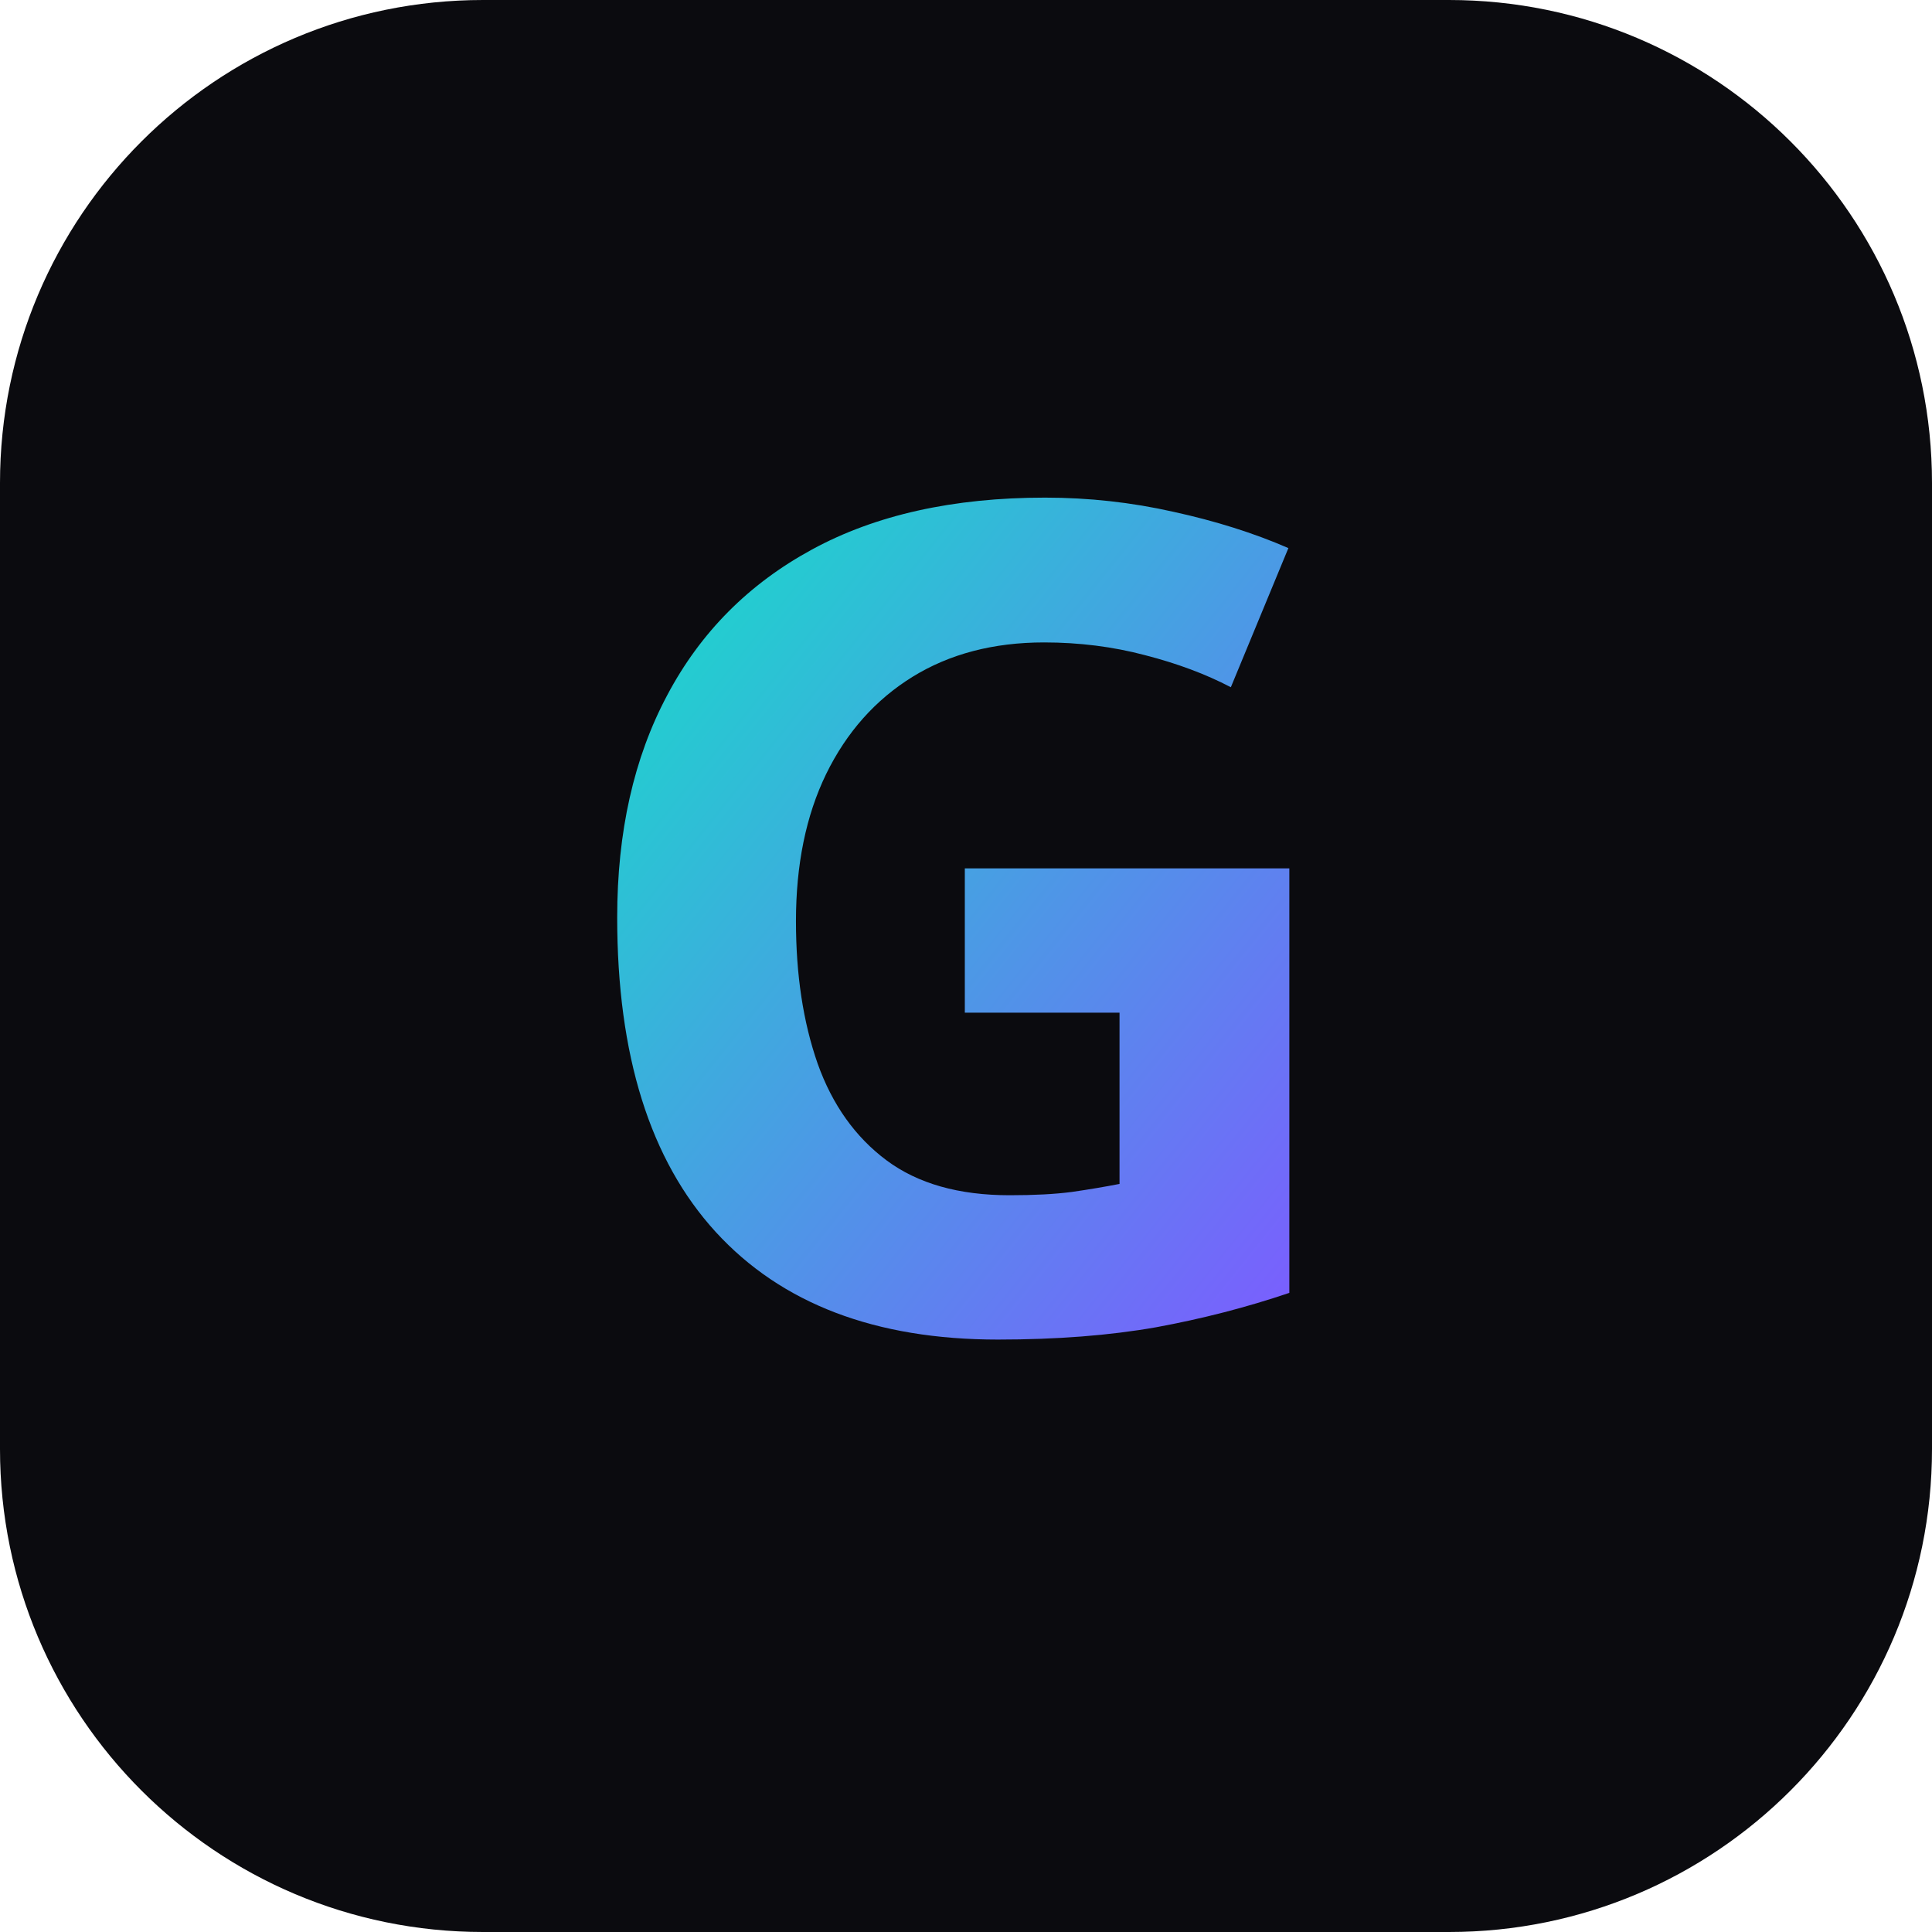
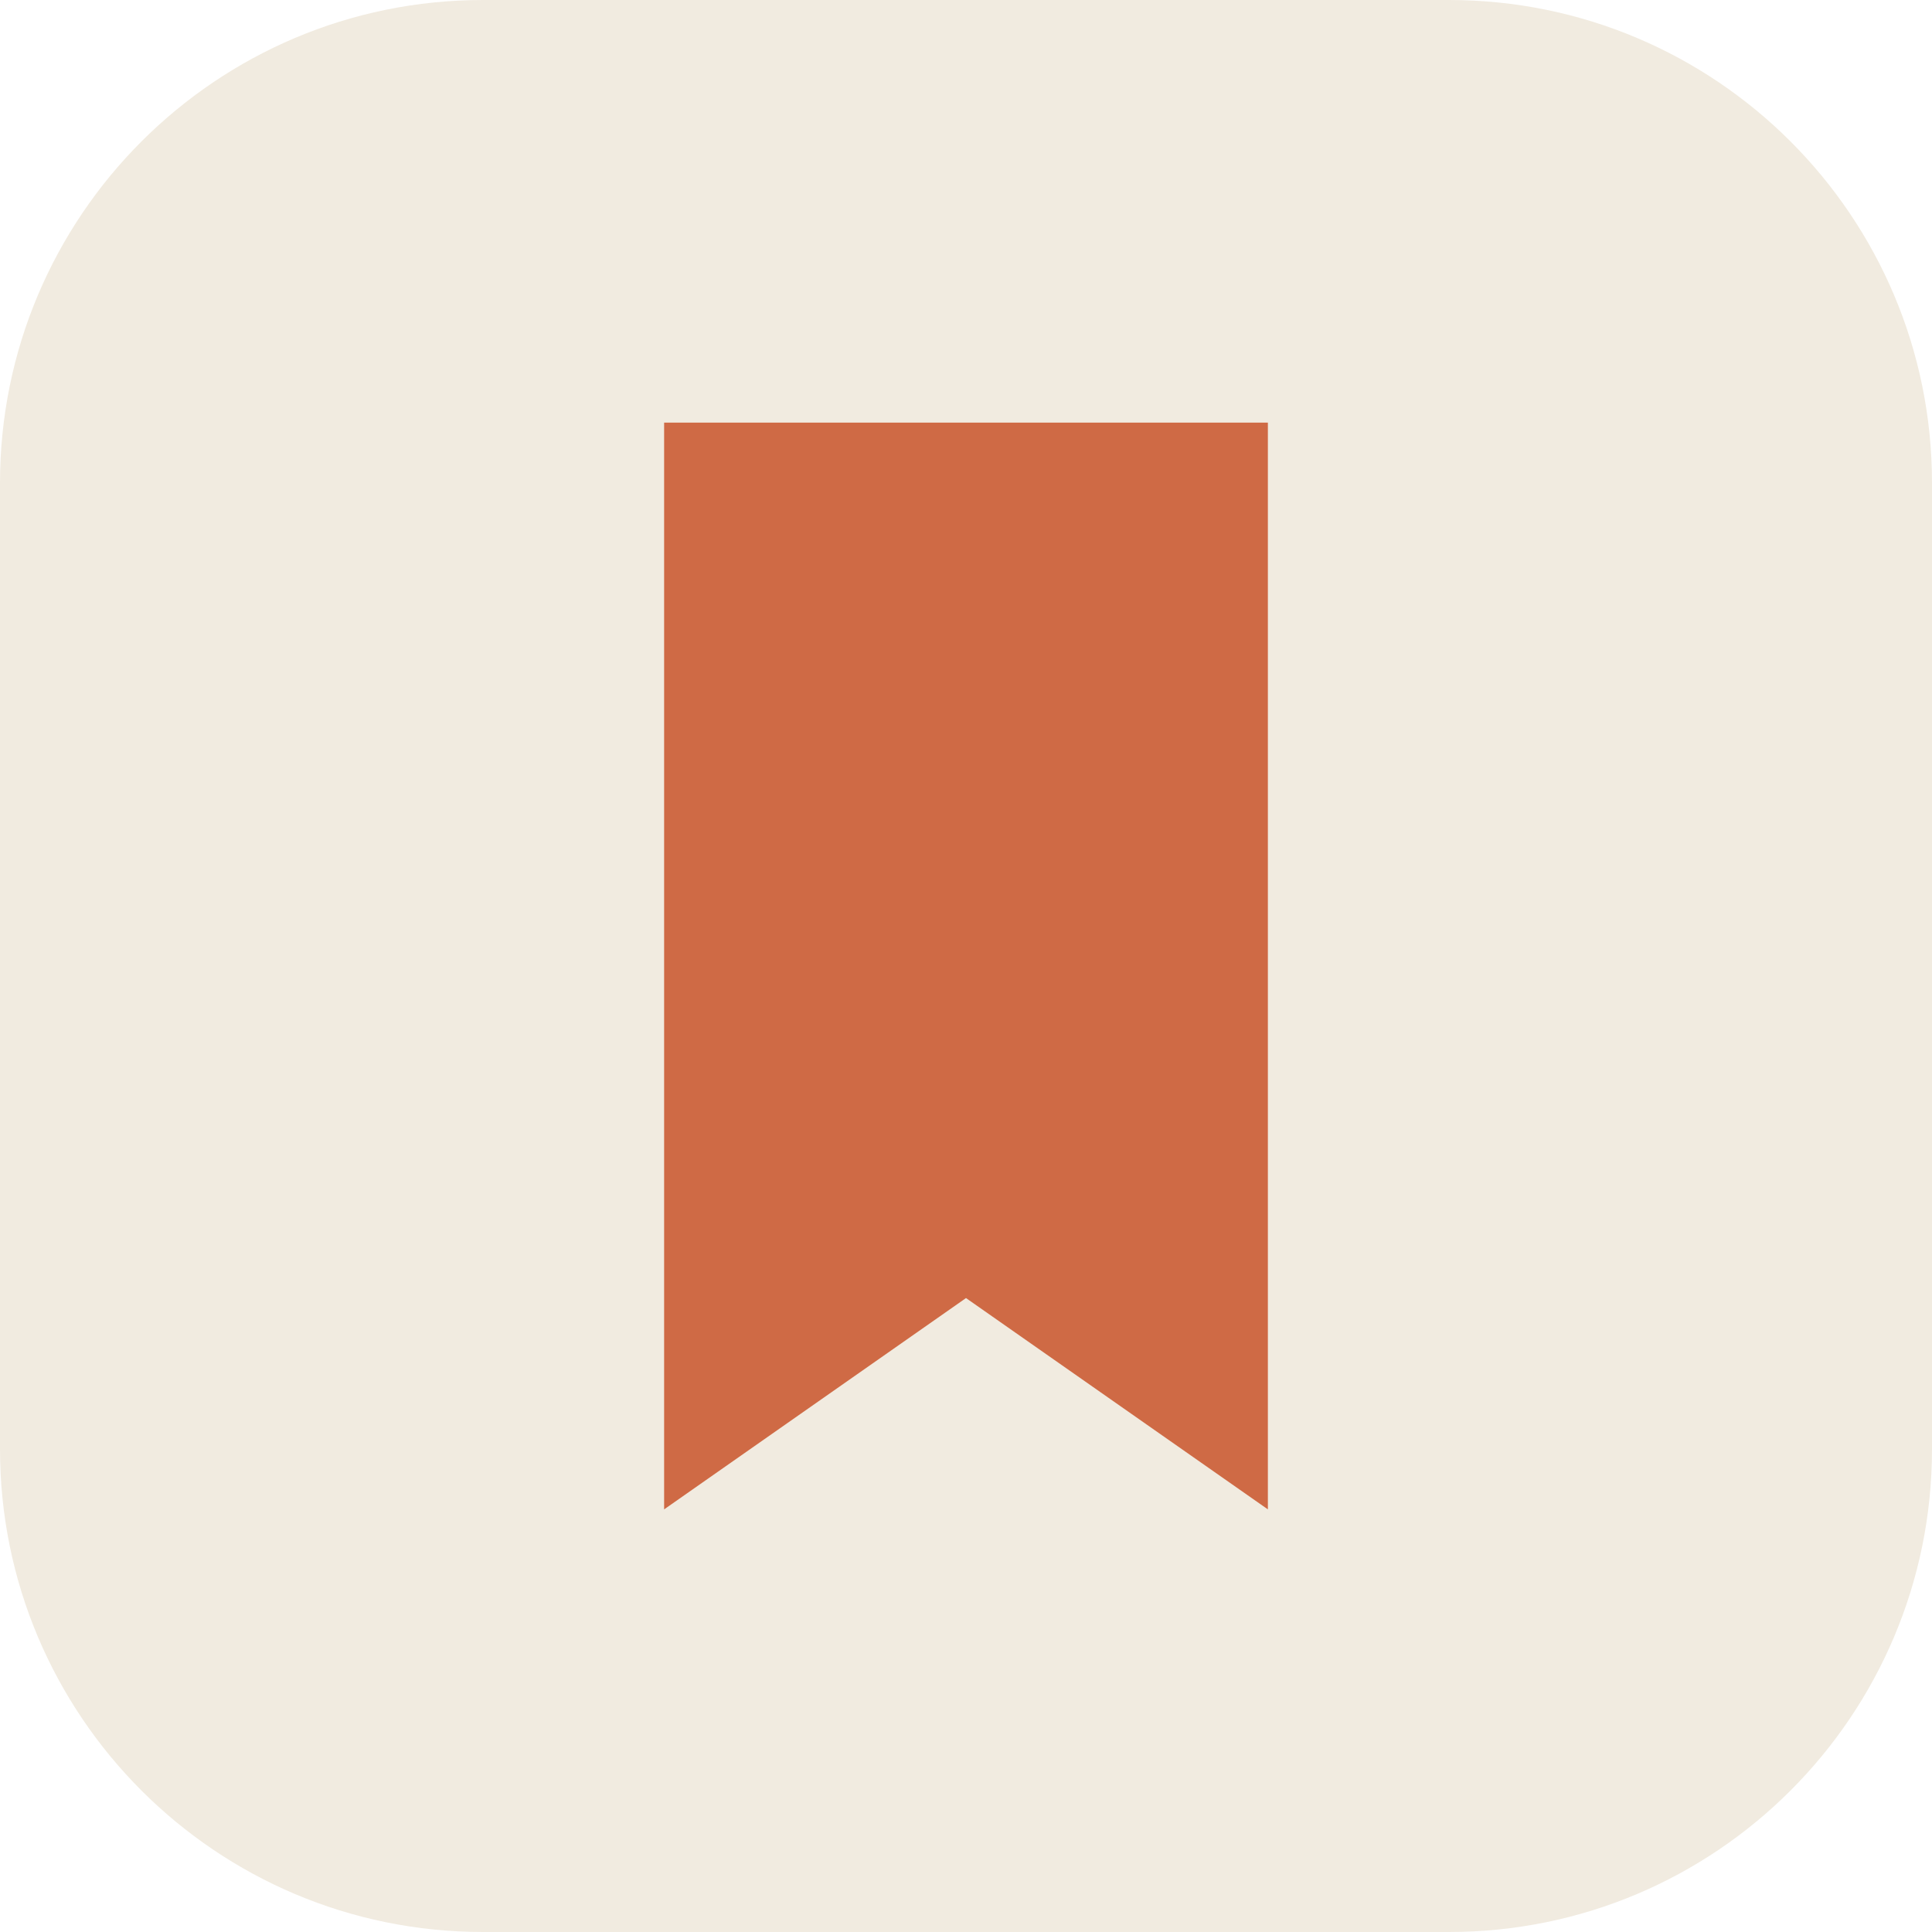
<svg xmlns="http://www.w3.org/2000/svg" viewBox="0 0 64 64">
-   <defs>
-     <linearGradient id="g" x1="0" y1="0" x2="1" y2="1">
-       <stop offset="0" stop-color="#14e0c8" />
-       <stop offset="1" stop-color="#7c5cff" />
-     </linearGradient>
-   </defs>
-   <rect width="64" height="64" rx="16" fill="#0b0b0f" />
-   <text x="32" y="44" font-family="'Segoe UI',system-ui,sans-serif" font-size="38" font-weight="800" text-anchor="middle" fill="url(#g)">G</text>
+   <rect width="64" height="64" rx="16" fill="#f1ebe0" />
+   <path d="M22 14h20v36l-10-7-10 7V14z" fill="#cf6a45" />
</svg>
